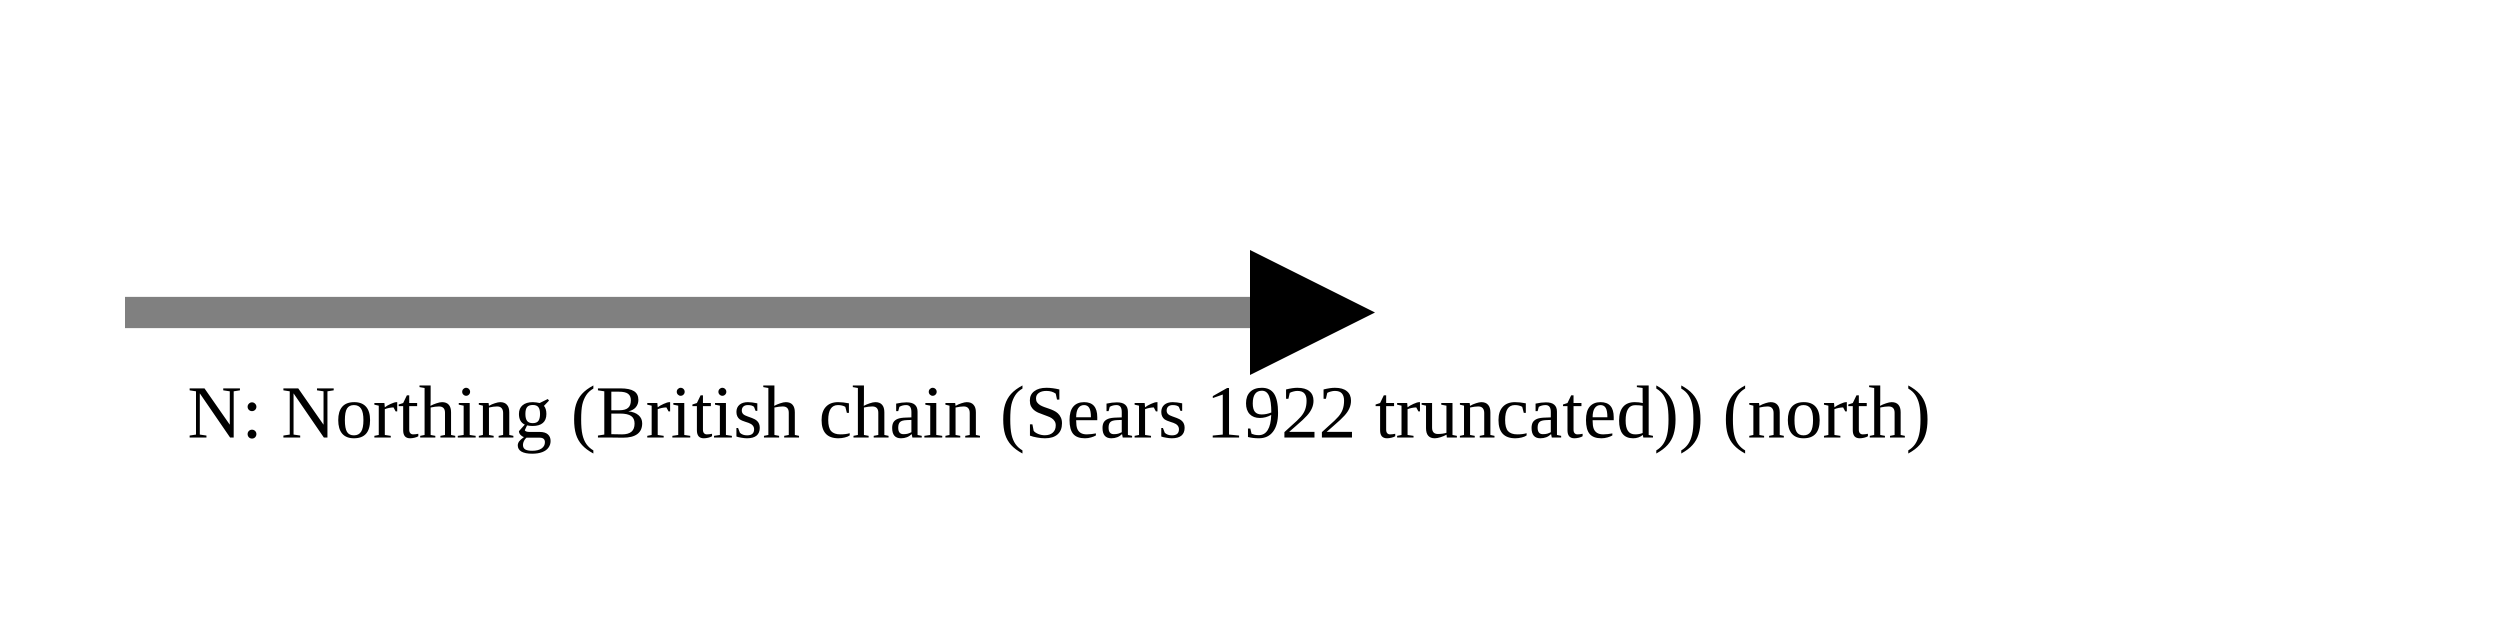
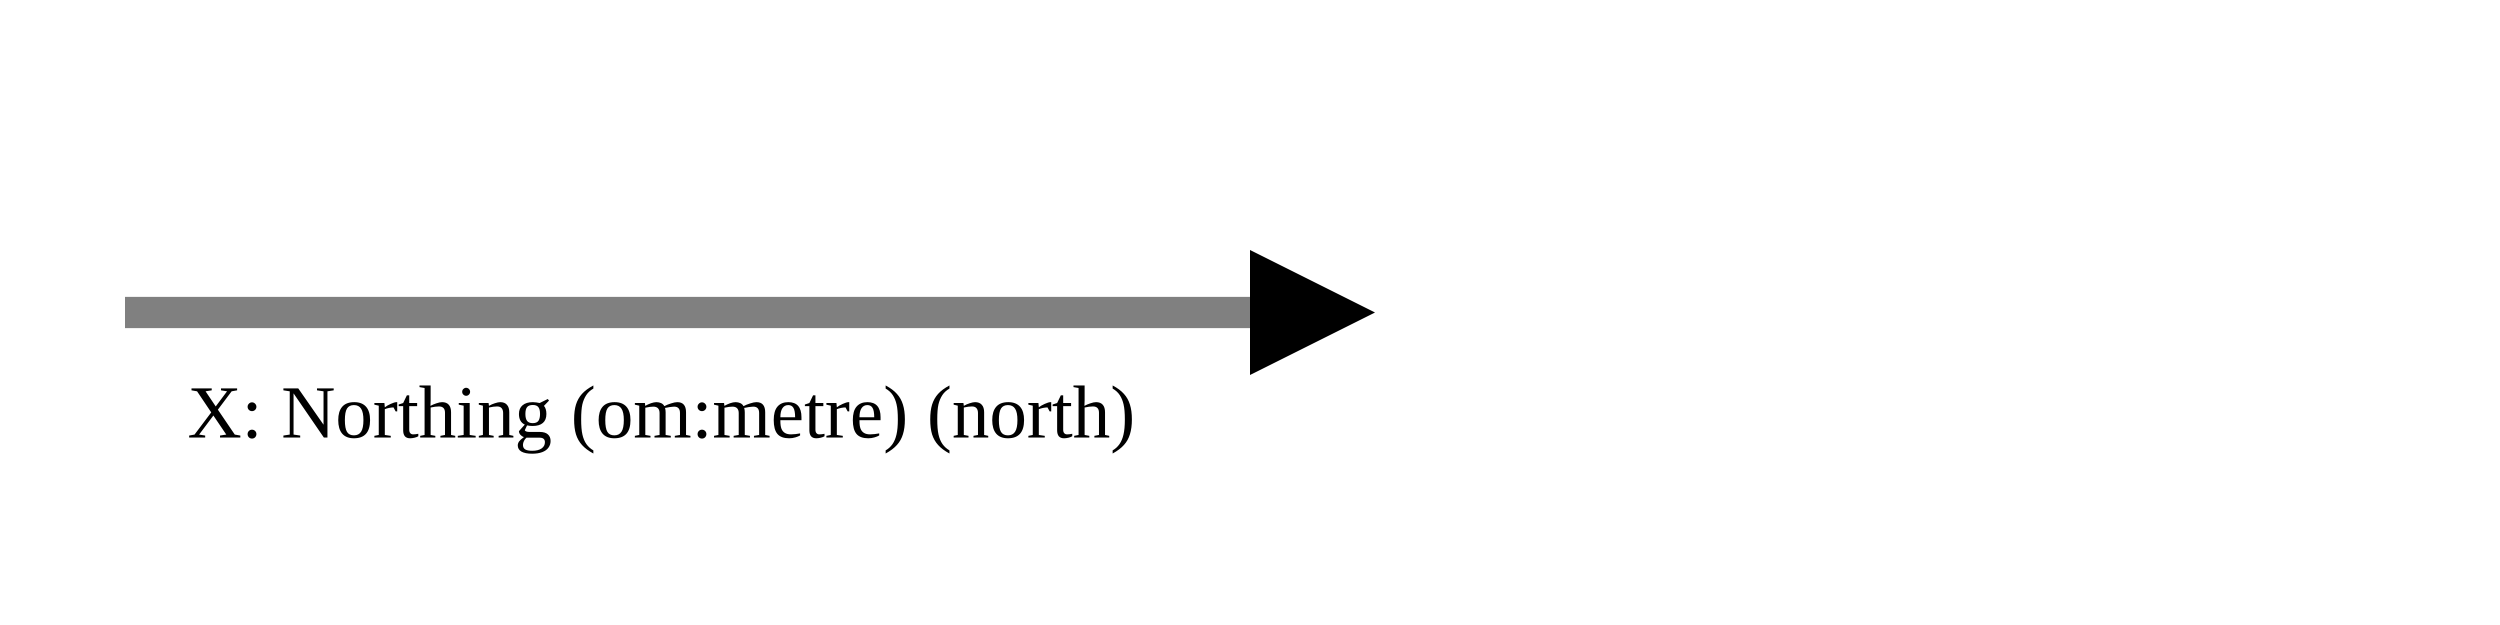
<svg xmlns="http://www.w3.org/2000/svg" version="1.1" width="400" height="100" viewbox="0 0 275 100">
  <defs>
    <marker id="arrowhead" markerWidth="10" markerHeight="7" refX="0" refY="2" orient="auto">
      <polygon points="0 0, 4 2, 0 4" />
    </marker>
  </defs>
  <line x1="20" y1="50" x2="200" y2="50" stroke="gray" stroke-width="5" marker-end="url(#arrowhead)" />
-   <text x="30" y="70" class="small">N: Northing (British chain (Sears 1922 truncated)) (north)</text>
+   <text x="30" y="70" class="small">X: Northing (om:metre) (north)</text>
</svg>
